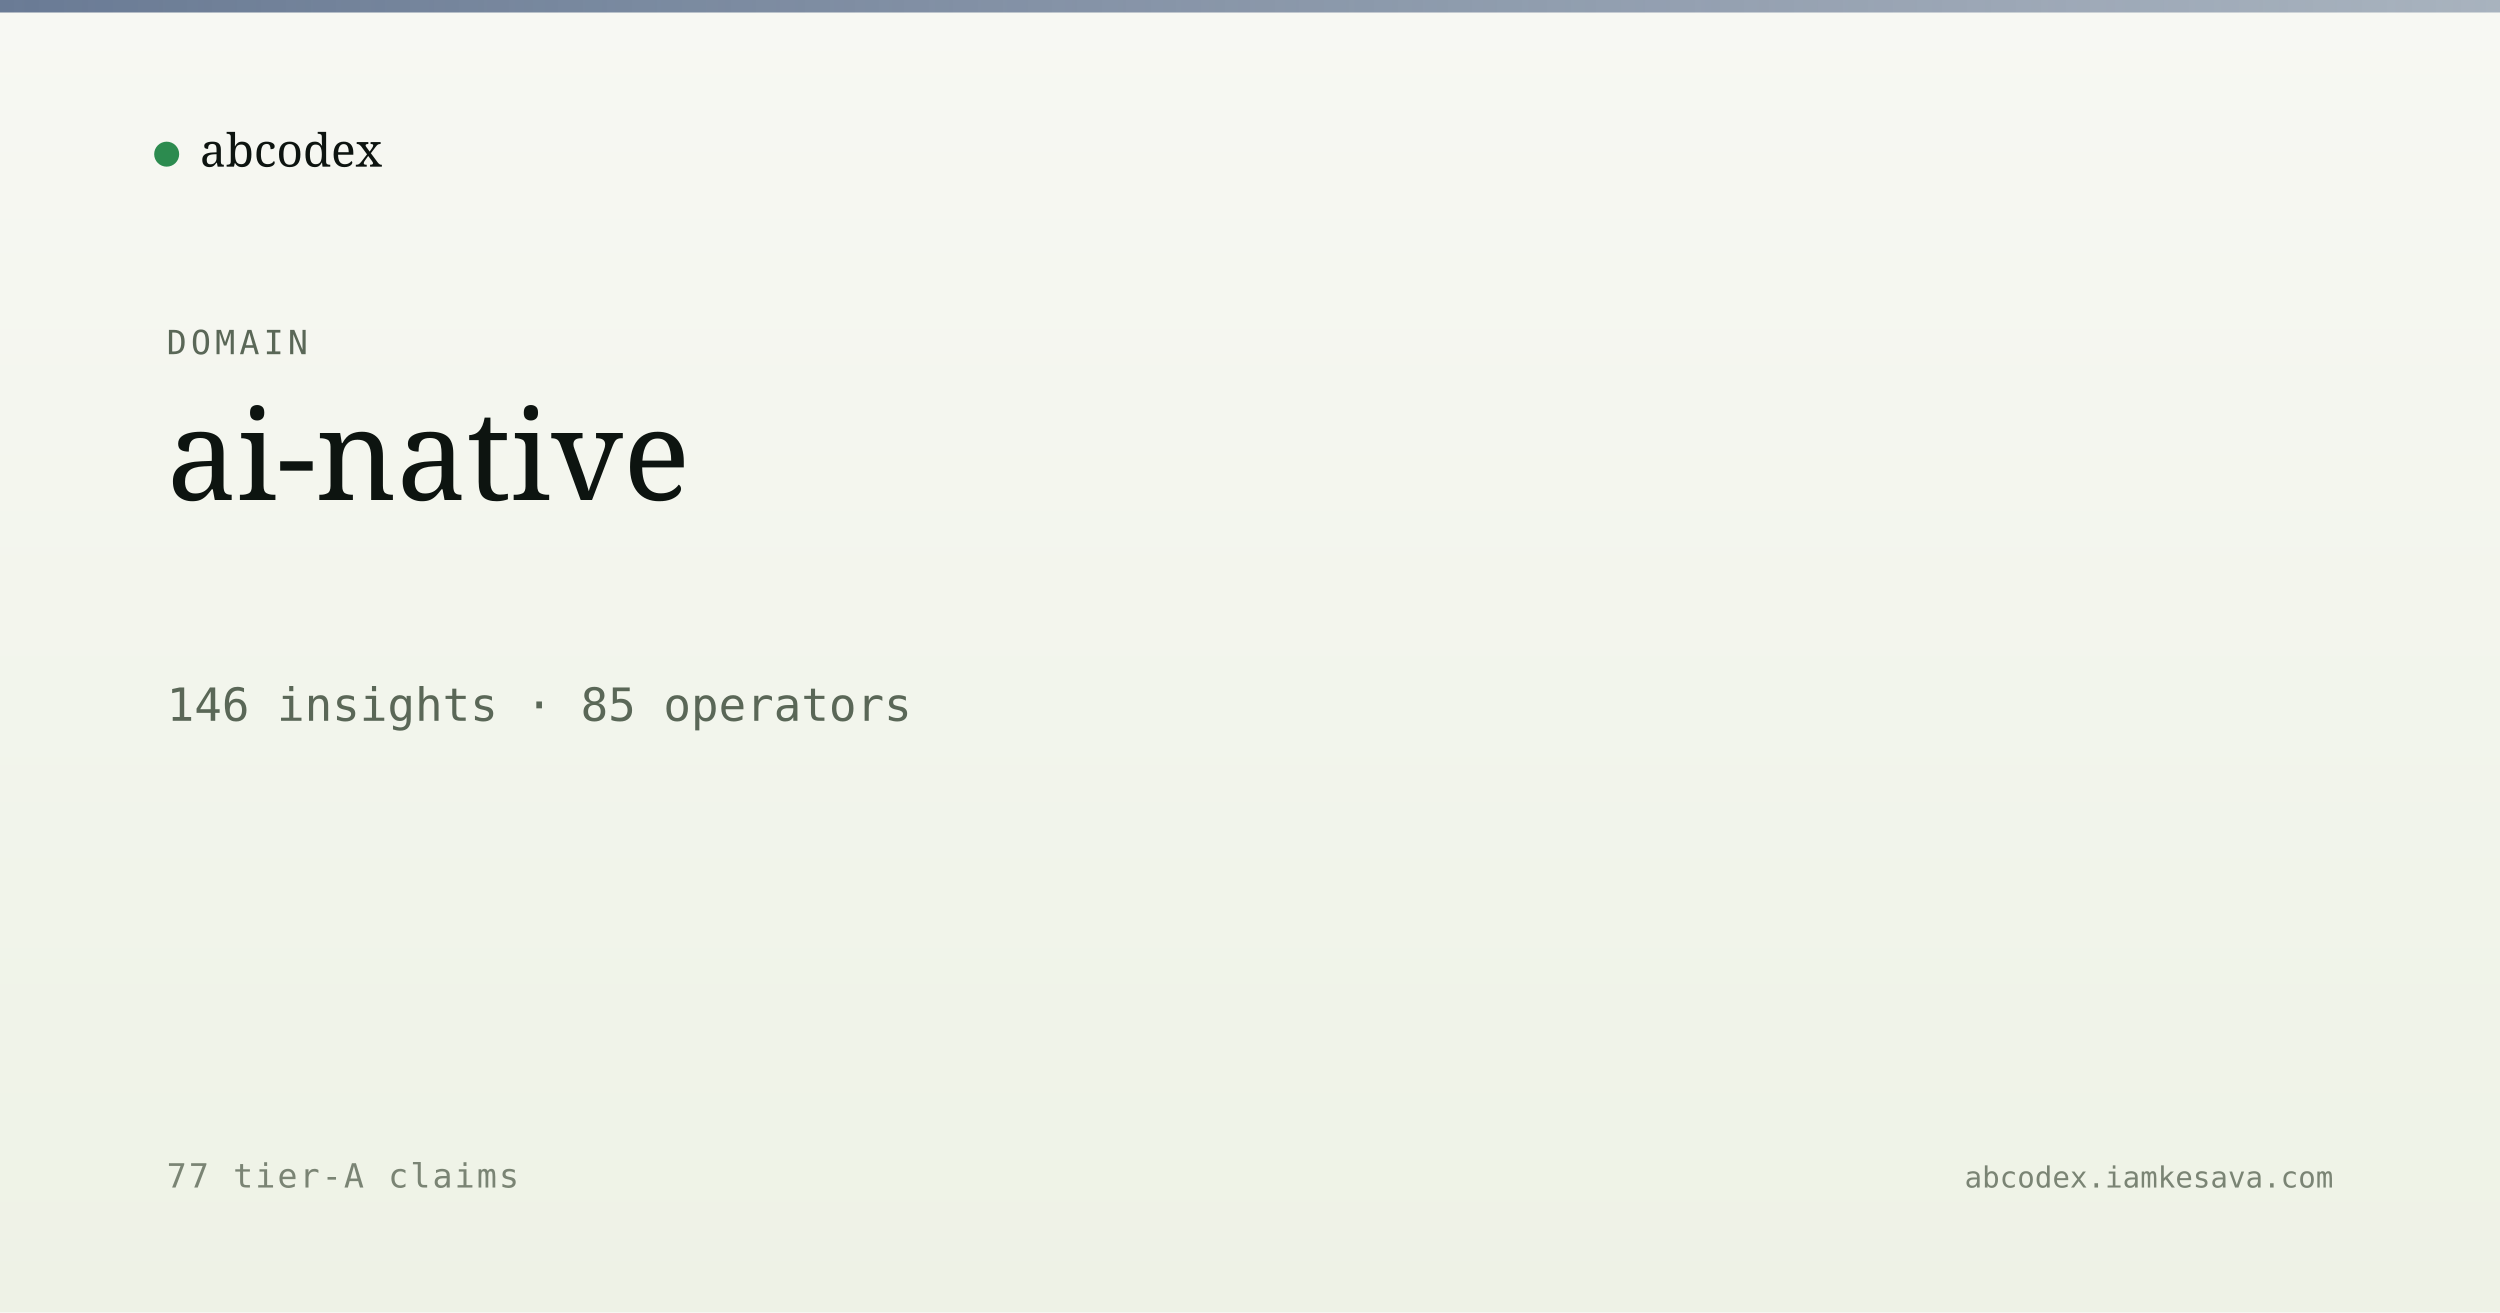
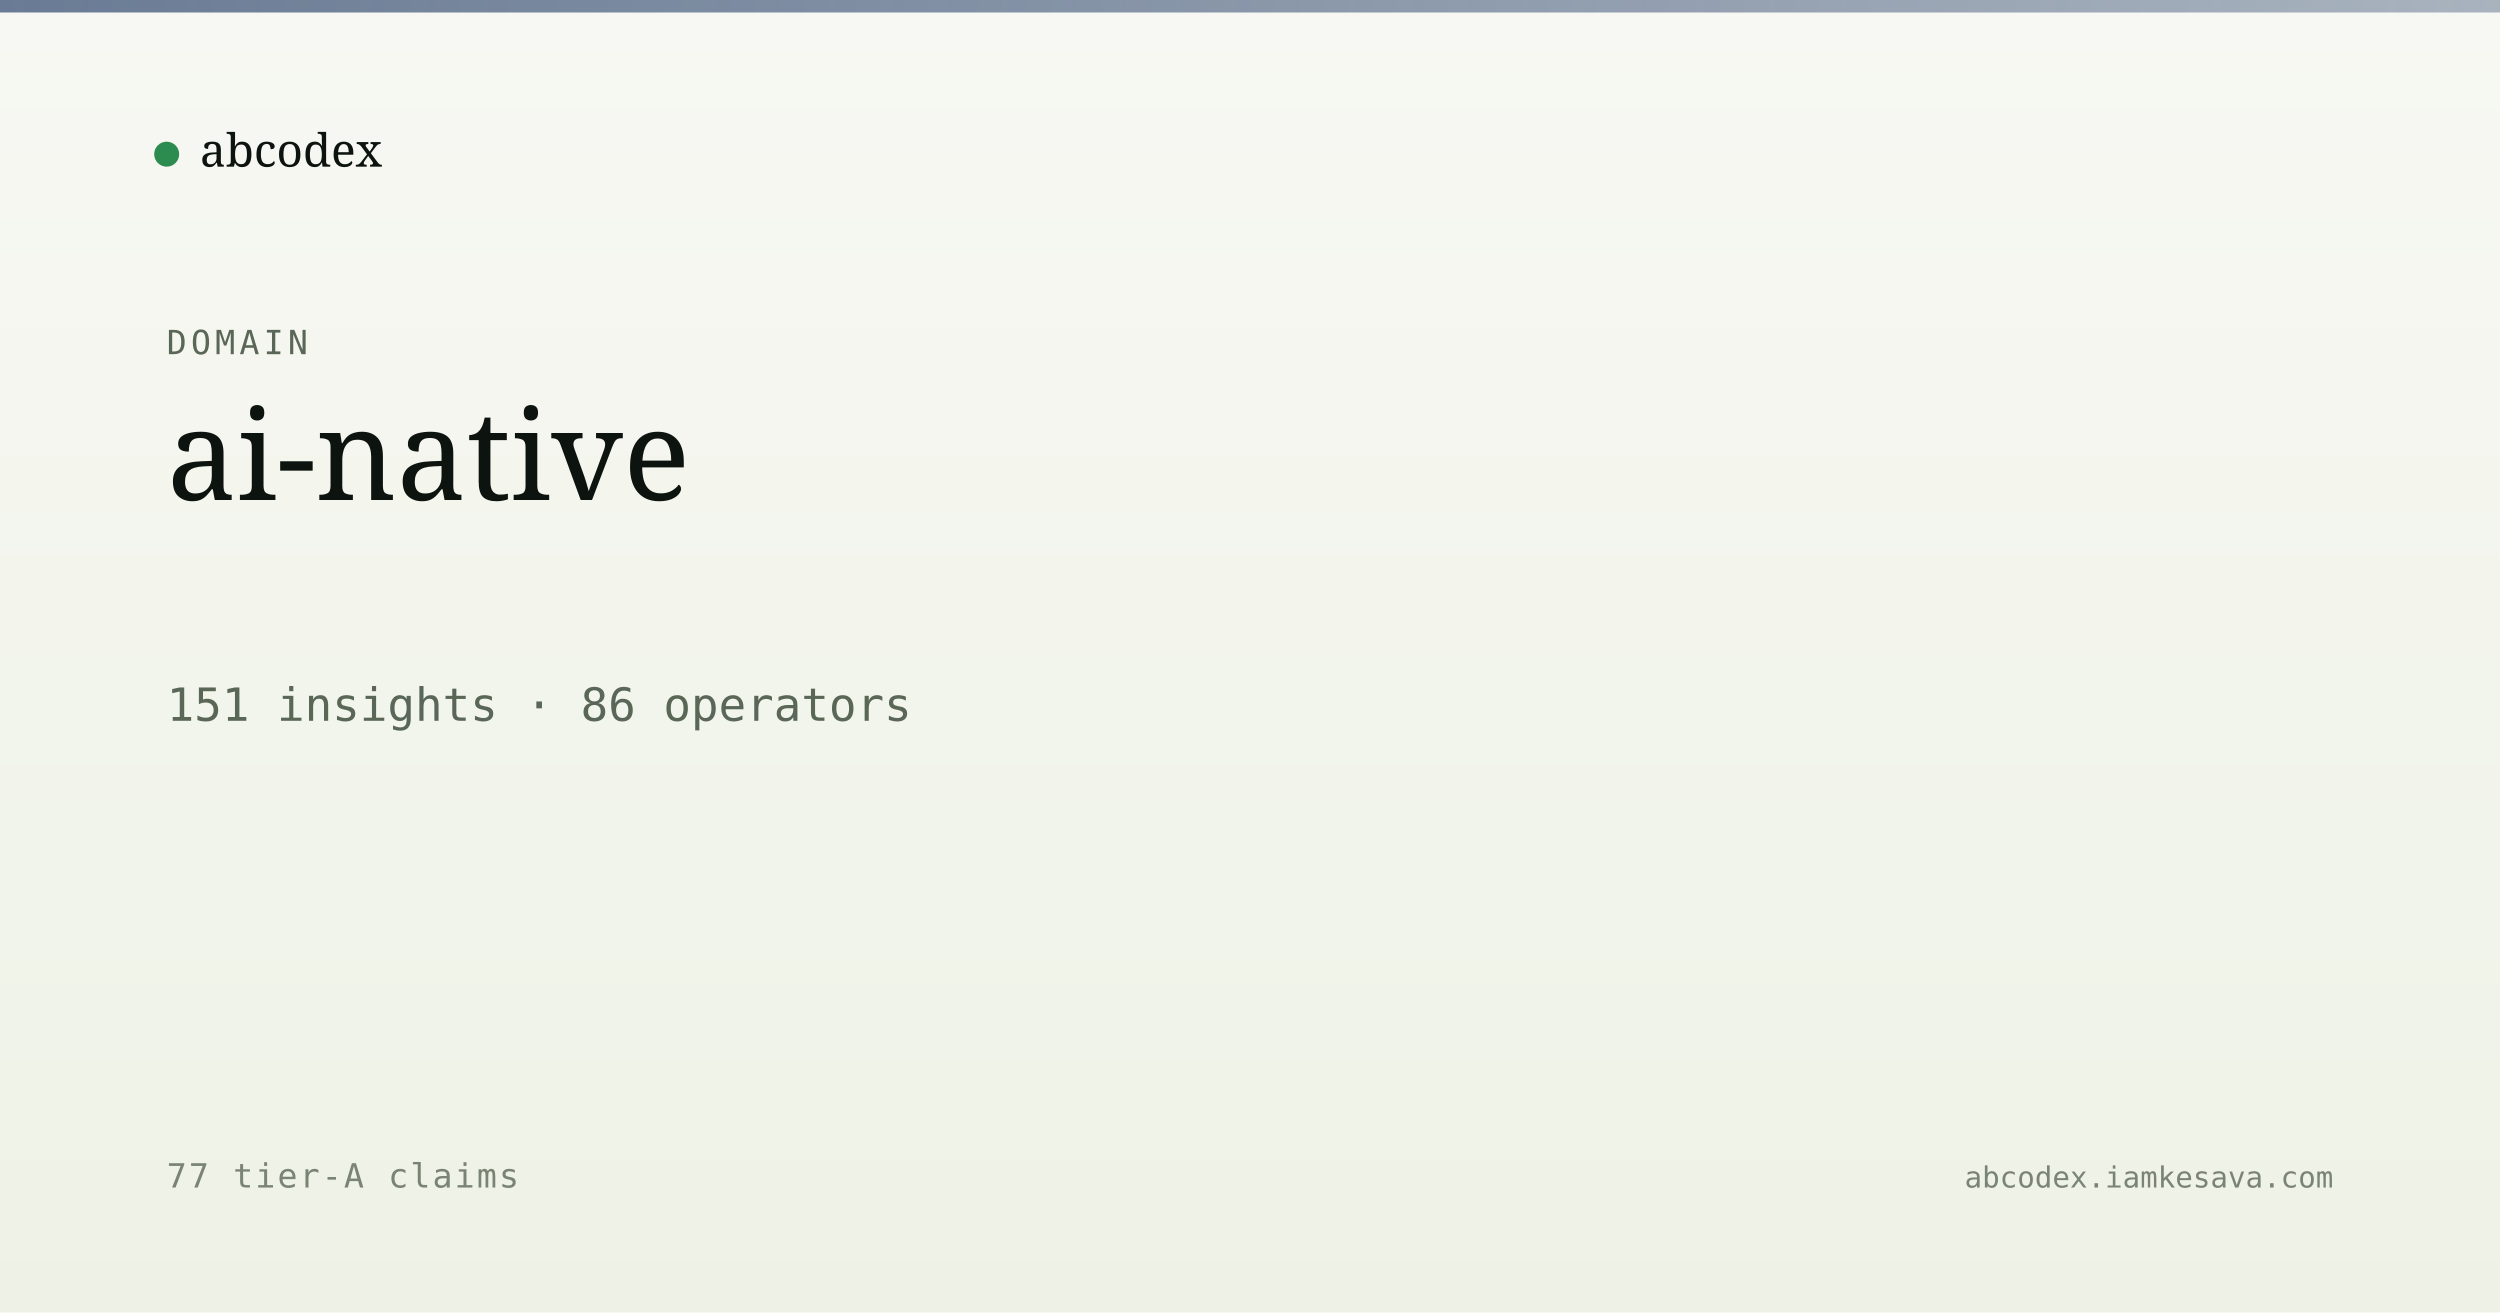
<svg xmlns="http://www.w3.org/2000/svg" viewBox="0 0 1200 630" width="1200" height="630">
  <defs>
    <linearGradient id="bg" x1="0" y1="0" x2="0" y2="1">
      <stop offset="0" stop-color="#f7f8f3" />
      <stop offset="1" stop-color="#eef2e6" />
    </linearGradient>
    <linearGradient id="band" x1="0" y1="0" x2="1" y2="0">
      <stop offset="0" stop-color="#5a6d8a" stop-opacity="0.9" />
      <stop offset="1" stop-color="#5a6d8a" stop-opacity="0.5" />
    </linearGradient>
  </defs>
  <rect width="1200" height="630" fill="url(#bg)" />
  <rect x="0" y="0" width="1200" height="6" fill="url(#band)" />
  <g transform="translate(80, 60)">
    <circle cx="0" cy="14" r="6" fill="#2c8b4f" />
    <text x="16" y="20" font-family="Newsreader, serif" font-size="22" fill="#0d1410">abcodex</text>
  </g>
  <text x="80" y="170" font-family="JetBrains Mono, monospace" font-size="16" fill="#5a6757" letter-spacing="2">DOMAIN</text>
  <text x="80" y="240" font-family="Newsreader, serif" font-size="60" font-weight="500" fill="#0d1410">ai-native</text>
-   <text x="80" y="346" font-family="JetBrains Mono, monospace" font-size="22" fill="#5a6757">146 insights · 85 operators</text>
+   <text x="80" y="346" font-family="JetBrains Mono, monospace" font-size="22" fill="#5a6757">151 insights · 86 operators</text>
  <text x="80" y="570" font-family="JetBrains Mono, monospace" font-size="16" fill="#7a8474" letter-spacing="1">77 tier-A claims</text>
  <text x="1120" y="570" text-anchor="end" font-family="JetBrains Mono, monospace" font-size="14" fill="#7a8474">abcodex.iamkesava.com</text>
</svg>
